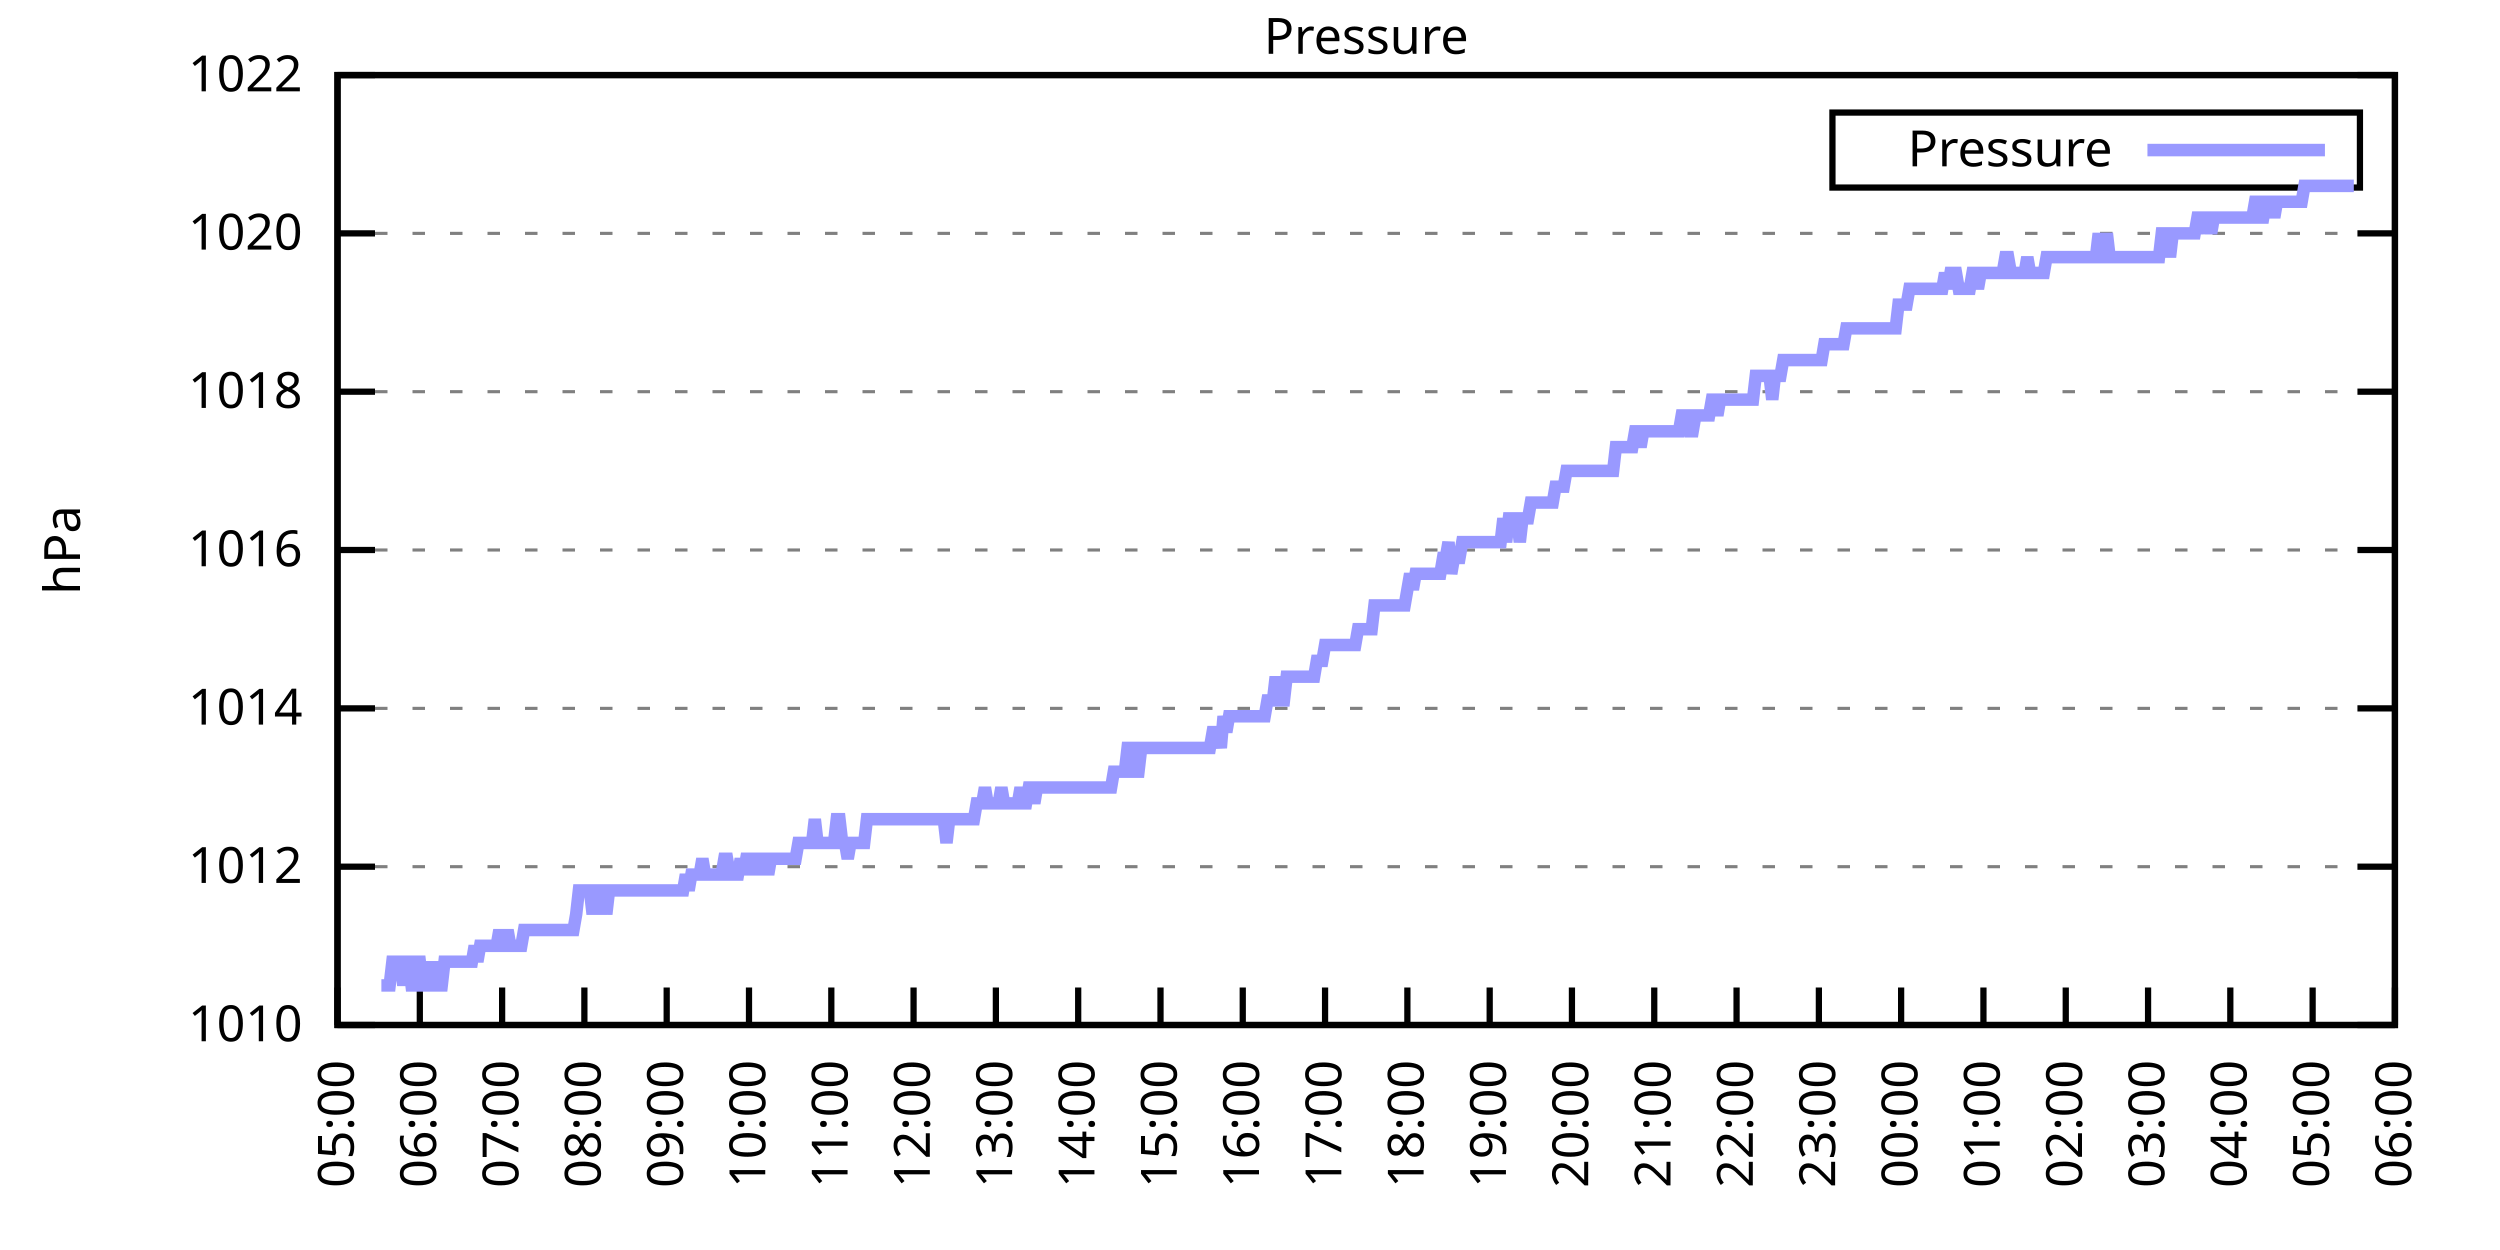
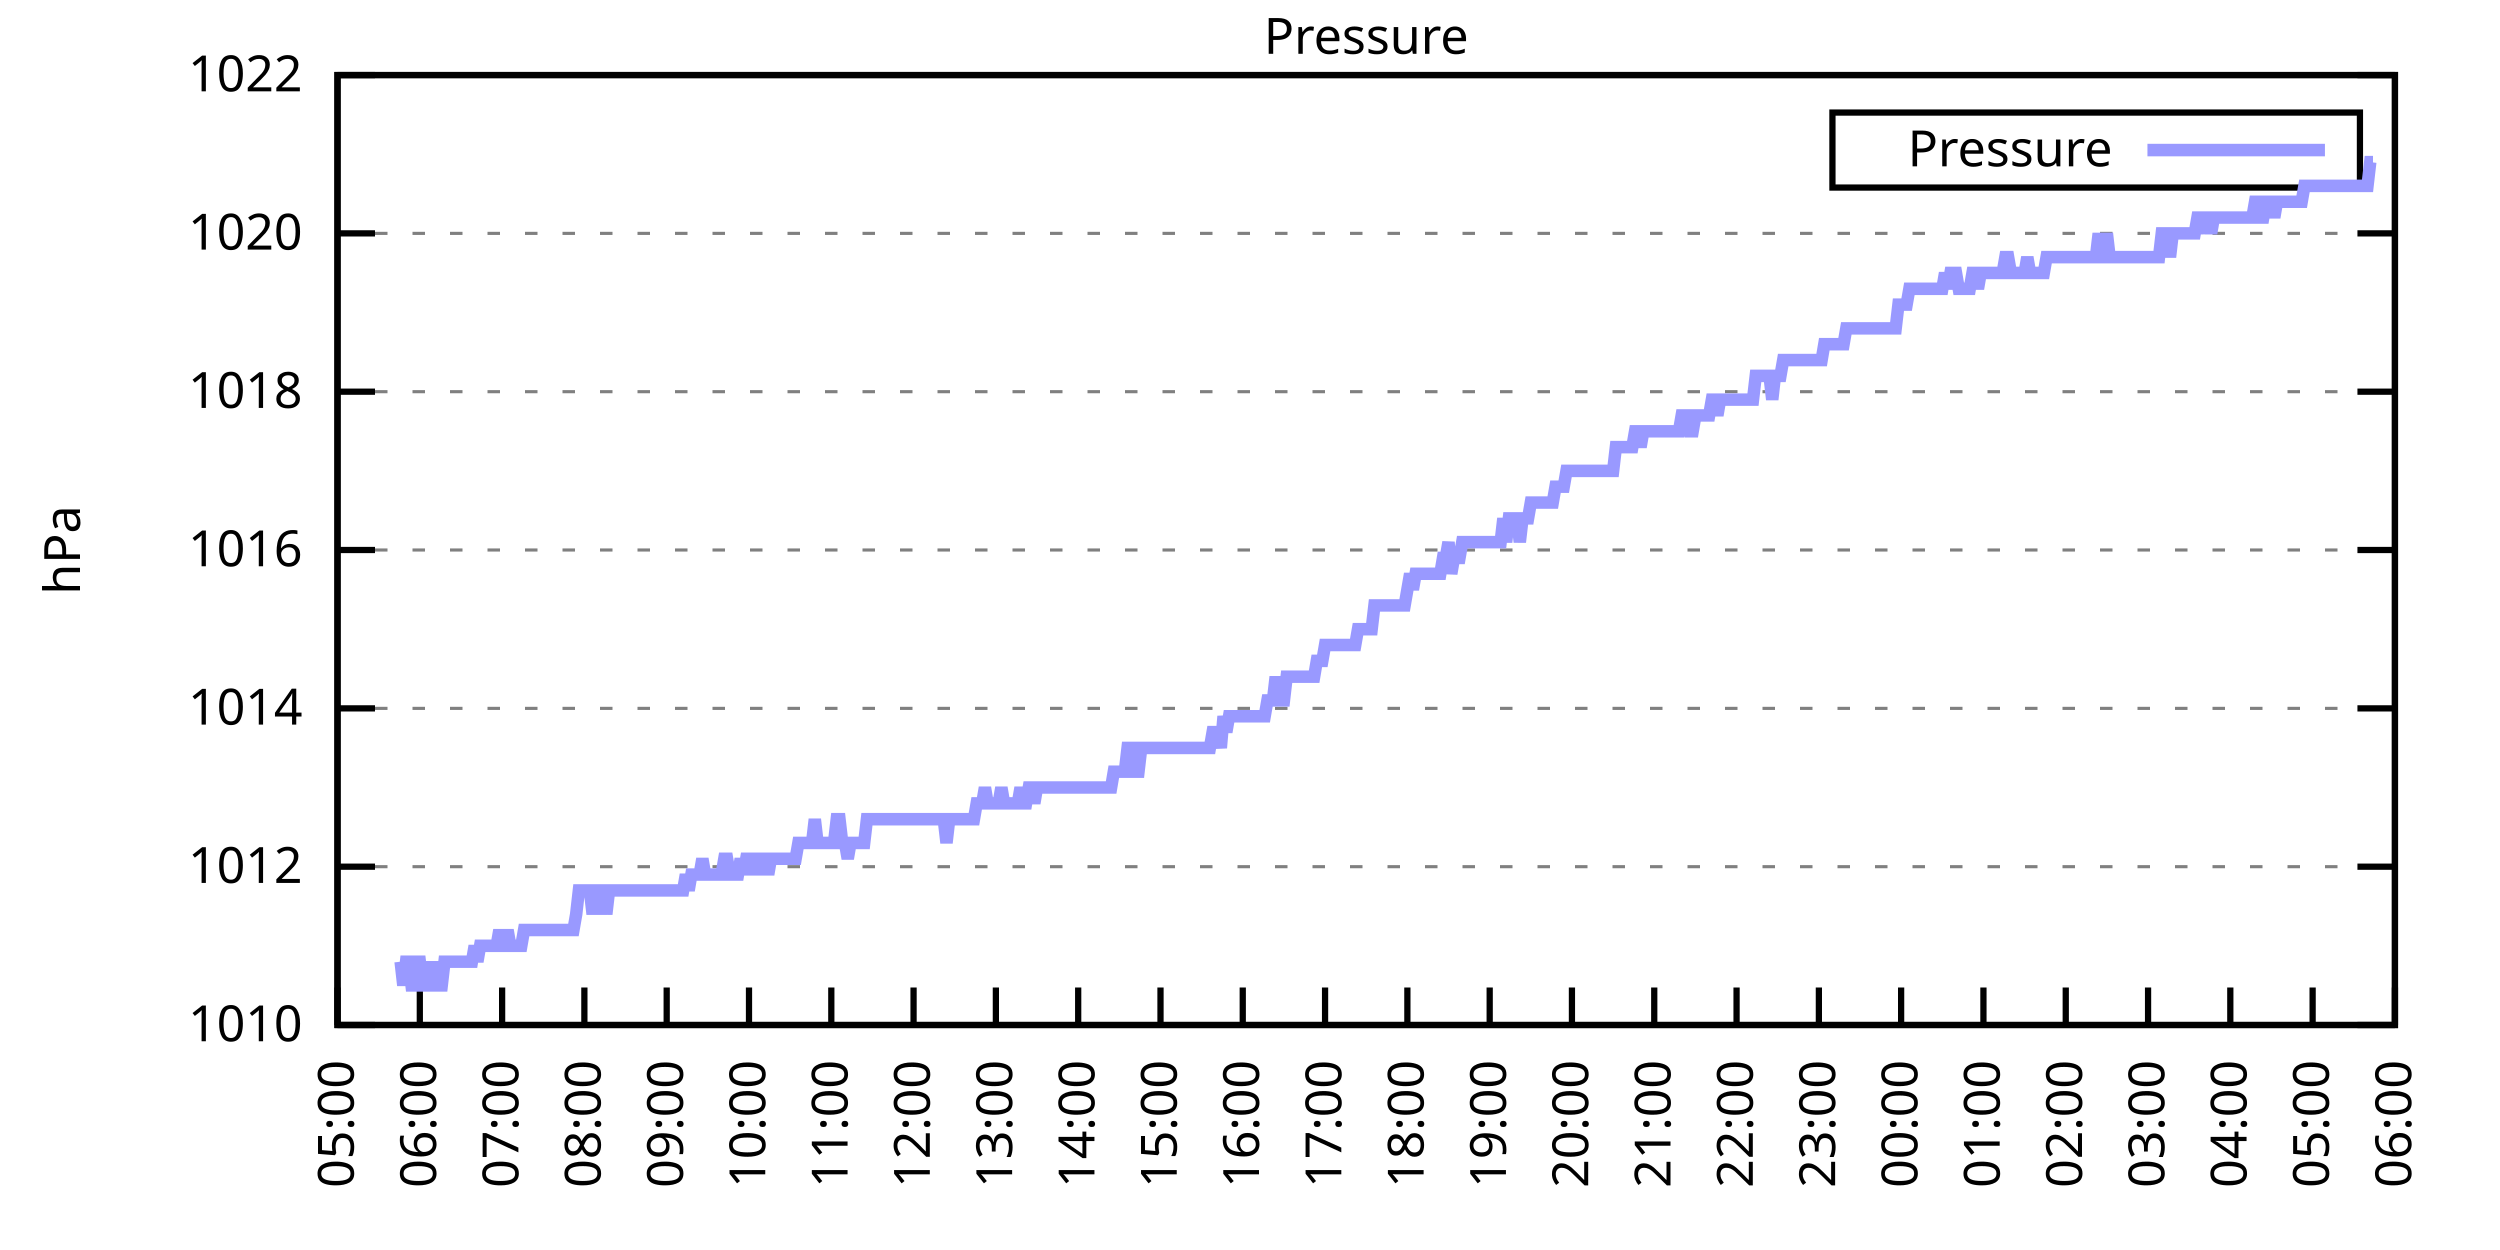
<svg xmlns="http://www.w3.org/2000/svg" xmlns:xlink="http://www.w3.org/1999/xlink" width="400" height="200" viewBox="0 0 400 200">
  <g id="gnuplot_canvas">
    <rect x="0" y="0" width="400" height="200" fill="none" />
    <defs>
      <circle id="gpDot" r="0.5" stroke-width="0.5" stroke="currentColor" />
      <path id="gpPt0" stroke-width="0.333" stroke="currentColor" d="M-1,0 h2 M0,-1 v2" />
      <path id="gpPt1" stroke-width="0.333" stroke="currentColor" d="M-1,-1 L1,1 M1,-1 L-1,1" />
      <path id="gpPt2" stroke-width="0.333" stroke="currentColor" d="M-1,0 L1,0 M0,-1 L0,1 M-1,-1 L1,1 M-1,1 L1,-1" />
      <rect id="gpPt3" stroke-width="0.333" stroke="currentColor" x="-1" y="-1" width="2" height="2" />
      <rect id="gpPt4" stroke-width="0.333" stroke="currentColor" fill="currentColor" x="-1" y="-1" width="2" height="2" />
      <circle id="gpPt5" stroke-width="0.333" stroke="currentColor" cx="0" cy="0" r="1" />
      <use xlink:href="#gpPt5" id="gpPt6" fill="currentColor" stroke="none" />
      <path id="gpPt7" stroke-width="0.333" stroke="currentColor" d="M0,-1.33 L-1.33,0.67 L1.33,0.67 z" />
      <use xlink:href="#gpPt7" id="gpPt8" fill="currentColor" stroke="none" />
      <use xlink:href="#gpPt7" id="gpPt9" stroke="currentColor" transform="rotate(180)" />
      <use xlink:href="#gpPt9" id="gpPt10" fill="currentColor" stroke="none" />
      <use xlink:href="#gpPt3" id="gpPt11" stroke="currentColor" transform="rotate(45)" />
      <use xlink:href="#gpPt11" id="gpPt12" fill="currentColor" stroke="none" />
      <path id="gpPt13" stroke-width="0.333" stroke="currentColor" d="M0,1.330 L1.265,0.411 L0.782,-1.067 L-0.782,-1.076 L-1.265,0.411 z" />
      <use xlink:href="#gpPt13" id="gpPt14" fill="currentColor" stroke="none" />
      <filter id="textbox" filterUnits="objectBoundingBox" x="0" y="0" height="1" width="1">
        <feFlood flood-color="white" flood-opacity="1" result="bgnd" />
        <feComposite in="SourceGraphic" in2="bgnd" operator="atop" />
      </filter>
      <filter id="greybox" filterUnits="objectBoundingBox" x="0" y="0" height="1" width="1">
        <feFlood flood-color="lightgrey" flood-opacity="1" result="grey" />
        <feComposite in="SourceGraphic" in2="grey" operator="atop" />
      </filter>
    </defs>
    <g fill="none" color="white" stroke="currentColor" stroke-width="1.00" stroke-linecap="butt" stroke-linejoin="miter">
</g>
    <g fill="none" color="black" stroke="currentColor" stroke-width="1.00" stroke-linecap="butt" stroke-linejoin="miter">
      <g stroke="none" shape-rendering="crispEdges">
        <polygon fill="rgb(255, 255, 255)" points="54.00,164.00 383.18,164.00 383.18,12.02 54.00,12.02 " />
      </g>
    </g>
    <g fill="none" color="black" stroke="currentColor" stroke-width="1.00" stroke-linecap="butt" stroke-linejoin="miter">
</g>
    <g fill="none" color="black" stroke="black" stroke-width="0.50" stroke-linecap="butt" stroke-linejoin="miter">
</g>
    <g fill="none" color="gray" stroke="currentColor" stroke-width="0.50" stroke-linecap="butt" stroke-linejoin="miter">
      <path stroke="gray" stroke-dasharray="2,4" class="gridline" d="M54.00,164.00 L383.19,164.00  " />
    </g>
    <g fill="none" color="gray" stroke="gray" stroke-width="1.00" stroke-linecap="butt" stroke-linejoin="miter">
</g>
    <g fill="none" color="black" stroke="currentColor" stroke-width="1.00" stroke-linecap="butt" stroke-linejoin="miter">
      <path stroke="black" d="M54.00,164.00 L60.00,164.00 M383.19,164.00 L377.19,164.00  " />
      <g transform="translate(48.40,166.60)" stroke="none" fill="black" font-family="Sans" font-size="8.00" text-anchor="end">
        <text>
          <tspan font-family="Sans"> 1010</tspan>
        </text>
      </g>
    </g>
    <g fill="none" color="black" stroke="currentColor" stroke-width="1.00" stroke-linecap="butt" stroke-linejoin="miter">
</g>
    <g fill="none" color="black" stroke="black" stroke-width="0.50" stroke-linecap="butt" stroke-linejoin="miter">
</g>
    <g fill="none" color="gray" stroke="currentColor" stroke-width="0.50" stroke-linecap="butt" stroke-linejoin="miter">
      <path stroke="gray" stroke-dasharray="2,4" class="gridline" d="M54.00,138.67 L383.19,138.67  " />
    </g>
    <g fill="none" color="gray" stroke="gray" stroke-width="1.00" stroke-linecap="butt" stroke-linejoin="miter">
</g>
    <g fill="none" color="black" stroke="currentColor" stroke-width="1.00" stroke-linecap="butt" stroke-linejoin="miter">
      <path stroke="black" d="M54.00,138.67 L60.00,138.67 M383.19,138.67 L377.19,138.67  " />
      <g transform="translate(48.40,141.27)" stroke="none" fill="black" font-family="Sans" font-size="8.00" text-anchor="end">
        <text>
          <tspan font-family="Sans"> 1012</tspan>
        </text>
      </g>
    </g>
    <g fill="none" color="black" stroke="currentColor" stroke-width="1.00" stroke-linecap="butt" stroke-linejoin="miter">
</g>
    <g fill="none" color="black" stroke="black" stroke-width="0.50" stroke-linecap="butt" stroke-linejoin="miter">
</g>
    <g fill="none" color="gray" stroke="currentColor" stroke-width="0.50" stroke-linecap="butt" stroke-linejoin="miter">
      <path stroke="gray" stroke-dasharray="2,4" class="gridline" d="M54.00,113.34 L383.19,113.34  " />
    </g>
    <g fill="none" color="gray" stroke="gray" stroke-width="1.00" stroke-linecap="butt" stroke-linejoin="miter">
</g>
    <g fill="none" color="black" stroke="currentColor" stroke-width="1.00" stroke-linecap="butt" stroke-linejoin="miter">
      <path stroke="black" d="M54.00,113.34 L60.00,113.34 M383.19,113.34 L377.19,113.34  " />
      <g transform="translate(48.40,115.94)" stroke="none" fill="black" font-family="Sans" font-size="8.00" text-anchor="end">
        <text>
          <tspan font-family="Sans"> 1014</tspan>
        </text>
      </g>
    </g>
    <g fill="none" color="black" stroke="currentColor" stroke-width="1.00" stroke-linecap="butt" stroke-linejoin="miter">
</g>
    <g fill="none" color="black" stroke="black" stroke-width="0.50" stroke-linecap="butt" stroke-linejoin="miter">
</g>
    <g fill="none" color="gray" stroke="currentColor" stroke-width="0.50" stroke-linecap="butt" stroke-linejoin="miter">
      <path stroke="gray" stroke-dasharray="2,4" class="gridline" d="M54.00,88.00 L383.19,88.00  " />
    </g>
    <g fill="none" color="gray" stroke="gray" stroke-width="1.00" stroke-linecap="butt" stroke-linejoin="miter">
</g>
    <g fill="none" color="black" stroke="currentColor" stroke-width="1.00" stroke-linecap="butt" stroke-linejoin="miter">
      <path stroke="black" d="M54.00,88.00 L60.00,88.00 M383.19,88.00 L377.19,88.00  " />
      <g transform="translate(48.40,90.60)" stroke="none" fill="black" font-family="Sans" font-size="8.00" text-anchor="end">
        <text>
          <tspan font-family="Sans"> 1016</tspan>
        </text>
      </g>
    </g>
    <g fill="none" color="black" stroke="currentColor" stroke-width="1.00" stroke-linecap="butt" stroke-linejoin="miter">
</g>
    <g fill="none" color="black" stroke="black" stroke-width="0.50" stroke-linecap="butt" stroke-linejoin="miter">
</g>
    <g fill="none" color="gray" stroke="currentColor" stroke-width="0.50" stroke-linecap="butt" stroke-linejoin="miter">
      <path stroke="gray" stroke-dasharray="2,4" class="gridline" d="M54.00,62.67 L383.19,62.67  " />
    </g>
    <g fill="none" color="gray" stroke="gray" stroke-width="1.00" stroke-linecap="butt" stroke-linejoin="miter">
</g>
    <g fill="none" color="black" stroke="currentColor" stroke-width="1.00" stroke-linecap="butt" stroke-linejoin="miter">
      <path stroke="black" d="M54.00,62.67 L60.00,62.67 M383.19,62.67 L377.19,62.67  " />
      <g transform="translate(48.40,65.27)" stroke="none" fill="black" font-family="Sans" font-size="8.00" text-anchor="end">
        <text>
          <tspan font-family="Sans"> 1018</tspan>
        </text>
      </g>
    </g>
    <g fill="none" color="black" stroke="currentColor" stroke-width="1.00" stroke-linecap="butt" stroke-linejoin="miter">
</g>
    <g fill="none" color="black" stroke="black" stroke-width="0.50" stroke-linecap="butt" stroke-linejoin="miter">
</g>
    <g fill="none" color="gray" stroke="currentColor" stroke-width="0.50" stroke-linecap="butt" stroke-linejoin="miter">
      <path stroke="gray" stroke-dasharray="2,4" class="gridline" d="M54.00,37.34 L383.19,37.34  " />
    </g>
    <g fill="none" color="gray" stroke="gray" stroke-width="1.00" stroke-linecap="butt" stroke-linejoin="miter">
</g>
    <g fill="none" color="black" stroke="currentColor" stroke-width="1.00" stroke-linecap="butt" stroke-linejoin="miter">
      <path stroke="black" d="M54.00,37.34 L60.00,37.34 M383.19,37.34 L377.19,37.34  " />
      <g transform="translate(48.40,39.94)" stroke="none" fill="black" font-family="Sans" font-size="8.00" text-anchor="end">
        <text>
          <tspan font-family="Sans"> 1020</tspan>
        </text>
      </g>
    </g>
    <g fill="none" color="black" stroke="currentColor" stroke-width="1.00" stroke-linecap="butt" stroke-linejoin="miter">
</g>
    <g fill="none" color="black" stroke="black" stroke-width="0.50" stroke-linecap="butt" stroke-linejoin="miter">
</g>
    <g fill="none" color="gray" stroke="currentColor" stroke-width="0.50" stroke-linecap="butt" stroke-linejoin="miter">
      <path stroke="gray" stroke-dasharray="2,4" class="gridline" d="M54.00,12.01 L383.19,12.01  " />
    </g>
    <g fill="none" color="gray" stroke="gray" stroke-width="1.00" stroke-linecap="butt" stroke-linejoin="miter">
</g>
    <g fill="none" color="black" stroke="currentColor" stroke-width="1.00" stroke-linecap="butt" stroke-linejoin="miter">
      <path stroke="black" d="M54.00,12.01 L60.00,12.01 M383.19,12.01 L377.19,12.01  " />
      <g transform="translate(48.40,14.61)" stroke="none" fill="black" font-family="Sans" font-size="8.00" text-anchor="end">
        <text>
          <tspan font-family="Sans"> 1022</tspan>
        </text>
      </g>
    </g>
    <g fill="none" color="black" stroke="currentColor" stroke-width="1.00" stroke-linecap="butt" stroke-linejoin="miter">
      <path stroke="black" d="M54.00,164.00 L54.00,158.00  " />
      <g transform="translate(56.60,169.60) rotate(270.00)" stroke="none" fill="black" font-family="Sans" font-size="8.00" text-anchor="end">
        <text>
          <tspan font-family="Sans">05:00</tspan>
        </text>
      </g>
    </g>
    <g fill="none" color="black" stroke="currentColor" stroke-width="1.00" stroke-linecap="butt" stroke-linejoin="miter">
      <path stroke="black" d="M67.17,164.00 L67.17,158.00  " />
      <g transform="translate(69.77,169.60) rotate(270.00)" stroke="none" fill="black" font-family="Sans" font-size="8.00" text-anchor="end">
        <text>
          <tspan font-family="Sans">06:00</tspan>
        </text>
      </g>
    </g>
    <g fill="none" color="black" stroke="currentColor" stroke-width="1.00" stroke-linecap="butt" stroke-linejoin="miter">
      <path stroke="black" d="M80.34,164.00 L80.34,158.00  " />
      <g transform="translate(82.94,169.60) rotate(270.00)" stroke="none" fill="black" font-family="Sans" font-size="8.00" text-anchor="end">
        <text>
          <tspan font-family="Sans">07:00</tspan>
        </text>
      </g>
    </g>
    <g fill="none" color="black" stroke="currentColor" stroke-width="1.00" stroke-linecap="butt" stroke-linejoin="miter">
      <path stroke="black" d="M93.50,164.00 L93.50,158.00  " />
      <g transform="translate(96.10,169.60) rotate(270.00)" stroke="none" fill="black" font-family="Sans" font-size="8.00" text-anchor="end">
        <text>
          <tspan font-family="Sans">08:00</tspan>
        </text>
      </g>
    </g>
    <g fill="none" color="black" stroke="currentColor" stroke-width="1.00" stroke-linecap="butt" stroke-linejoin="miter">
      <path stroke="black" d="M106.67,164.00 L106.67,158.00  " />
      <g transform="translate(109.27,169.60) rotate(270.00)" stroke="none" fill="black" font-family="Sans" font-size="8.00" text-anchor="end">
        <text>
          <tspan font-family="Sans">09:00</tspan>
        </text>
      </g>
    </g>
    <g fill="none" color="black" stroke="currentColor" stroke-width="1.00" stroke-linecap="butt" stroke-linejoin="miter">
      <path stroke="black" d="M119.84,164.00 L119.84,158.00  " />
      <g transform="translate(122.44,169.60) rotate(270.00)" stroke="none" fill="black" font-family="Sans" font-size="8.00" text-anchor="end">
        <text>
          <tspan font-family="Sans">10:00</tspan>
        </text>
      </g>
    </g>
    <g fill="none" color="black" stroke="currentColor" stroke-width="1.00" stroke-linecap="butt" stroke-linejoin="miter">
      <path stroke="black" d="M133.01,164.00 L133.01,158.00  " />
      <g transform="translate(135.61,169.60) rotate(270.00)" stroke="none" fill="black" font-family="Sans" font-size="8.00" text-anchor="end">
        <text>
          <tspan font-family="Sans">11:00</tspan>
        </text>
      </g>
    </g>
    <g fill="none" color="black" stroke="currentColor" stroke-width="1.00" stroke-linecap="butt" stroke-linejoin="miter">
      <path stroke="black" d="M146.17,164.00 L146.17,158.00  " />
      <g transform="translate(148.77,169.60) rotate(270.00)" stroke="none" fill="black" font-family="Sans" font-size="8.00" text-anchor="end">
        <text>
          <tspan font-family="Sans">12:00</tspan>
        </text>
      </g>
    </g>
    <g fill="none" color="black" stroke="currentColor" stroke-width="1.00" stroke-linecap="butt" stroke-linejoin="miter">
      <path stroke="black" d="M159.34,164.00 L159.34,158.00  " />
      <g transform="translate(161.94,169.60) rotate(270.00)" stroke="none" fill="black" font-family="Sans" font-size="8.00" text-anchor="end">
        <text>
          <tspan font-family="Sans">13:00</tspan>
        </text>
      </g>
    </g>
    <g fill="none" color="black" stroke="currentColor" stroke-width="1.00" stroke-linecap="butt" stroke-linejoin="miter">
      <path stroke="black" d="M172.51,164.00 L172.51,158.00  " />
      <g transform="translate(175.11,169.60) rotate(270.00)" stroke="none" fill="black" font-family="Sans" font-size="8.00" text-anchor="end">
        <text>
          <tspan font-family="Sans">14:00</tspan>
        </text>
      </g>
    </g>
    <g fill="none" color="black" stroke="currentColor" stroke-width="1.00" stroke-linecap="butt" stroke-linejoin="miter">
      <path stroke="black" d="M185.68,164.00 L185.68,158.00  " />
      <g transform="translate(188.28,169.60) rotate(270.00)" stroke="none" fill="black" font-family="Sans" font-size="8.00" text-anchor="end">
        <text>
          <tspan font-family="Sans">15:00</tspan>
        </text>
      </g>
    </g>
    <g fill="none" color="black" stroke="currentColor" stroke-width="1.00" stroke-linecap="butt" stroke-linejoin="miter">
      <path stroke="black" d="M198.84,164.00 L198.84,158.00  " />
      <g transform="translate(201.44,169.60) rotate(270.00)" stroke="none" fill="black" font-family="Sans" font-size="8.00" text-anchor="end">
        <text>
          <tspan font-family="Sans">16:00</tspan>
        </text>
      </g>
    </g>
    <g fill="none" color="black" stroke="currentColor" stroke-width="1.00" stroke-linecap="butt" stroke-linejoin="miter">
      <path stroke="black" d="M212.01,164.00 L212.01,158.00  " />
      <g transform="translate(214.61,169.60) rotate(270.00)" stroke="none" fill="black" font-family="Sans" font-size="8.00" text-anchor="end">
        <text>
          <tspan font-family="Sans">17:00</tspan>
        </text>
      </g>
    </g>
    <g fill="none" color="black" stroke="currentColor" stroke-width="1.00" stroke-linecap="butt" stroke-linejoin="miter">
      <path stroke="black" d="M225.18,164.00 L225.18,158.00  " />
      <g transform="translate(227.78,169.60) rotate(270.00)" stroke="none" fill="black" font-family="Sans" font-size="8.00" text-anchor="end">
        <text>
          <tspan font-family="Sans">18:00</tspan>
        </text>
      </g>
    </g>
    <g fill="none" color="black" stroke="currentColor" stroke-width="1.00" stroke-linecap="butt" stroke-linejoin="miter">
      <path stroke="black" d="M238.35,164.00 L238.35,158.00  " />
      <g transform="translate(240.95,169.60) rotate(270.00)" stroke="none" fill="black" font-family="Sans" font-size="8.00" text-anchor="end">
        <text>
          <tspan font-family="Sans">19:00</tspan>
        </text>
      </g>
    </g>
    <g fill="none" color="black" stroke="currentColor" stroke-width="1.00" stroke-linecap="butt" stroke-linejoin="miter">
      <path stroke="black" d="M251.51,164.00 L251.51,158.00  " />
      <g transform="translate(254.11,169.60) rotate(270.00)" stroke="none" fill="black" font-family="Sans" font-size="8.00" text-anchor="end">
        <text>
          <tspan font-family="Sans">20:00</tspan>
        </text>
      </g>
    </g>
    <g fill="none" color="black" stroke="currentColor" stroke-width="1.00" stroke-linecap="butt" stroke-linejoin="miter">
      <path stroke="black" d="M264.68,164.00 L264.68,158.00  " />
      <g transform="translate(267.28,169.60) rotate(270.00)" stroke="none" fill="black" font-family="Sans" font-size="8.00" text-anchor="end">
        <text>
          <tspan font-family="Sans">21:00</tspan>
        </text>
      </g>
    </g>
    <g fill="none" color="black" stroke="currentColor" stroke-width="1.00" stroke-linecap="butt" stroke-linejoin="miter">
      <path stroke="black" d="M277.85,164.00 L277.85,158.00  " />
      <g transform="translate(280.45,169.60) rotate(270.00)" stroke="none" fill="black" font-family="Sans" font-size="8.00" text-anchor="end">
        <text>
          <tspan font-family="Sans">22:00</tspan>
        </text>
      </g>
    </g>
    <g fill="none" color="black" stroke="currentColor" stroke-width="1.00" stroke-linecap="butt" stroke-linejoin="miter">
      <path stroke="black" d="M291.02,164.00 L291.02,158.00  " />
      <g transform="translate(293.62,169.60) rotate(270.00)" stroke="none" fill="black" font-family="Sans" font-size="8.00" text-anchor="end">
        <text>
          <tspan font-family="Sans">23:00</tspan>
        </text>
      </g>
    </g>
    <g fill="none" color="black" stroke="currentColor" stroke-width="1.00" stroke-linecap="butt" stroke-linejoin="miter">
      <path stroke="black" d="M304.18,164.00 L304.18,158.00  " />
      <g transform="translate(306.78,169.60) rotate(270.00)" stroke="none" fill="black" font-family="Sans" font-size="8.00" text-anchor="end">
        <text>
          <tspan font-family="Sans">00:00</tspan>
        </text>
      </g>
    </g>
    <g fill="none" color="black" stroke="currentColor" stroke-width="1.00" stroke-linecap="butt" stroke-linejoin="miter">
      <path stroke="black" d="M317.35,164.00 L317.35,158.00  " />
      <g transform="translate(319.95,169.60) rotate(270.00)" stroke="none" fill="black" font-family="Sans" font-size="8.00" text-anchor="end">
        <text>
          <tspan font-family="Sans">01:00</tspan>
        </text>
      </g>
    </g>
    <g fill="none" color="black" stroke="currentColor" stroke-width="1.00" stroke-linecap="butt" stroke-linejoin="miter">
      <path stroke="black" d="M330.52,164.00 L330.52,158.00  " />
      <g transform="translate(333.12,169.60) rotate(270.00)" stroke="none" fill="black" font-family="Sans" font-size="8.00" text-anchor="end">
        <text>
          <tspan font-family="Sans">02:00</tspan>
        </text>
      </g>
    </g>
    <g fill="none" color="black" stroke="currentColor" stroke-width="1.00" stroke-linecap="butt" stroke-linejoin="miter">
      <path stroke="black" d="M343.69,164.00 L343.69,158.00  " />
      <g transform="translate(346.29,169.60) rotate(270.00)" stroke="none" fill="black" font-family="Sans" font-size="8.00" text-anchor="end">
        <text>
          <tspan font-family="Sans">03:00</tspan>
        </text>
      </g>
    </g>
    <g fill="none" color="black" stroke="currentColor" stroke-width="1.00" stroke-linecap="butt" stroke-linejoin="miter">
      <path stroke="black" d="M356.85,164.00 L356.85,158.00  " />
      <g transform="translate(359.45,169.60) rotate(270.00)" stroke="none" fill="black" font-family="Sans" font-size="8.00" text-anchor="end">
        <text>
          <tspan font-family="Sans">04:00</tspan>
        </text>
      </g>
    </g>
    <g fill="none" color="black" stroke="currentColor" stroke-width="1.00" stroke-linecap="butt" stroke-linejoin="miter">
      <path stroke="black" d="M370.02,164.00 L370.02,158.00  " />
      <g transform="translate(372.62,169.60) rotate(270.00)" stroke="none" fill="black" font-family="Sans" font-size="8.00" text-anchor="end">
        <text>
          <tspan font-family="Sans">05:00</tspan>
        </text>
      </g>
    </g>
    <g fill="none" color="black" stroke="currentColor" stroke-width="1.00" stroke-linecap="butt" stroke-linejoin="miter">
      <path stroke="black" d="M383.19,164.00 L383.19,158.00  " />
      <g transform="translate(385.79,169.60) rotate(270.00)" stroke="none" fill="black" font-family="Sans" font-size="8.00" text-anchor="end">
        <text>
          <tspan font-family="Sans">06:00</tspan>
        </text>
      </g>
    </g>
    <g fill="none" color="black" stroke="currentColor" stroke-width="1.00" stroke-linecap="butt" stroke-linejoin="miter">
</g>
    <g fill="none" color="black" stroke="currentColor" stroke-width="1.00" stroke-linecap="butt" stroke-linejoin="miter">
      <path stroke="black" d="M54.00,12.01 L54.00,164.00 L383.19,164.00 L383.19,12.01 L54.00,12.01 Z  " />
    </g>
    <g fill="none" color="black" stroke="currentColor" stroke-width="1.00" stroke-linecap="butt" stroke-linejoin="miter">
</g>
    <g fill="none" color="black" stroke="currentColor" stroke-width="1.00" stroke-linecap="butt" stroke-linejoin="miter">
      <path stroke="black" d="M293.19,30.01 L293.19,18.01 L377.59,18.01 L377.59,30.01 L293.19,30.01 Z  " />
    </g>
    <g id="Pressure_plot_1">
      <g fill="none" color="white" stroke="black" stroke-width="2.00" stroke-linecap="butt" stroke-linejoin="miter">
</g>
      <g fill="none" color="black" stroke="currentColor" stroke-width="2.00" stroke-linecap="butt" stroke-linejoin="miter">
        <g transform="translate(337.99,26.61)" stroke="none" fill="black" font-family="Sans" font-size="8.00" text-anchor="end">
          <text>
            <tspan font-family="Sans">Pressure</tspan>
          </text>
        </g>
      </g>
      <g fill="none" color="black" stroke="currentColor" stroke-width="2.00" stroke-linecap="butt" stroke-linejoin="miter">
-         <path stroke="rgb(153, 153, 255)" d="M343.59,24.01 L371.99,24.01 M61.02,157.67 L61.46,157.67 L61.90,157.67 L62.34,157.67 L62.78,153.87 L63.22,153.87   L63.66,153.87 L64.10,153.87 L64.53,157.67 L64.97,153.87 L65.41,153.87 L65.85,157.67 L66.29,157.67 L66.73,153.87   L67.17,153.87 L67.61,157.67 L68.05,157.67 L68.48,153.87 L68.92,157.67 L69.36,157.67 L69.80,153.87 L70.24,157.67   L70.68,157.67 L71.12,153.87 L71.56,153.87 L72.00,153.87 L72.43,153.87 L72.87,153.87 L73.31,153.87 L73.75,153.87   L74.19,153.87 L74.63,153.87 L75.07,153.87 L75.51,153.87 L75.95,151.33 L76.38,153.87 L76.82,151.33 L77.26,151.33   L77.70,151.33 L78.14,151.33 L78.58,151.33 L79.02,151.33 L79.46,151.33 L79.90,148.80 L80.34,151.33 L80.77,151.33   L81.21,148.80 L81.65,151.33 L82.09,151.33 L82.53,151.33 L82.97,151.33 L83.41,151.33 L83.85,148.80 L84.29,148.80   L84.72,148.80 L85.16,148.80 L85.60,148.80 L86.04,148.80 L86.48,148.80 L86.92,148.80 L87.36,148.80 L87.80,148.80   L88.24,148.80 L88.67,148.80 L89.11,148.80 L89.55,148.80 L89.99,148.80 L90.43,148.80 L90.87,148.80 L91.31,148.80   L91.75,148.80 L92.19,146.27 L92.62,142.47 L93.06,142.47 L93.50,142.47 L93.94,142.47 L94.38,142.47 L94.82,146.27   L95.26,142.47 L95.70,142.47 L96.14,146.27 L96.58,142.47 L97.01,146.27 L97.45,142.47 L97.89,142.47 L98.33,142.47   L98.77,142.47 L99.21,142.47 L99.65,142.47 L100.09,142.47 L100.53,142.47 L100.96,142.47 L101.40,142.47 L101.84,142.47   L102.28,142.47 L102.72,142.47 L103.16,142.47 L103.60,142.47 L104.04,142.47 L104.48,142.47 L104.91,142.47 L105.35,142.47   L105.79,142.47 L106.23,142.47 L106.67,142.47 L107.11,142.47 L107.55,142.47 L107.99,142.47 L108.43,142.47 L108.87,142.47   L109.30,142.47 L109.74,139.93 L110.18,142.47 L110.62,139.93 L111.06,139.93 L111.50,139.93 L111.94,139.93 L112.38,137.40   L112.82,139.93 L113.25,139.93 L113.69,139.93 L114.13,139.93 L114.57,139.93 L115.01,139.93 L115.45,139.93 L115.89,137.40   L116.33,137.40 L116.77,139.93 L117.20,139.93 L117.64,139.93 L118.08,139.93 L118.52,137.40 L118.96,139.93 L119.40,137.40   L119.84,137.40 L120.28,139.93 L120.72,137.40 L121.15,137.40 L121.59,139.93 L122.03,137.40 L122.47,137.40 L122.91,139.93   L123.35,137.40 L123.79,137.40 L124.23,137.40 L124.67,137.40 L125.11,137.40 L125.54,137.40 L125.98,137.40 L126.42,137.40   L126.86,137.40 L127.30,137.40 L127.74,134.87 L128.18,134.87 L128.62,134.87 L129.06,134.87 L129.49,134.87 L129.93,134.87   L130.37,131.07 L130.81,134.87 L131.25,134.87 L131.69,134.87 L132.13,134.87 L132.57,134.87 L133.01,134.87 L133.44,134.87   L133.88,131.07 L134.32,131.07 L134.76,134.87 L135.20,134.87 L135.64,137.40 L136.08,134.87 L136.52,134.87 L136.96,134.87   L137.39,134.87 L137.83,134.87 L138.27,134.87 L138.71,131.07 L139.15,131.07 L139.59,131.07 L140.03,131.07 L140.47,131.07   L140.91,131.07 L141.35,131.07 L141.78,131.07 L142.22,131.07 L142.66,131.07 L143.10,131.07 L143.54,131.07 L143.98,131.07   L144.42,131.07 L144.86,131.07 L145.30,131.07 L145.73,131.07 L146.17,131.07 L146.61,131.07 L147.05,131.07 L147.49,131.07   L147.93,131.07 L148.37,131.07 L148.81,131.07 L149.25,131.07 L149.68,131.07 L150.12,131.07 L150.56,131.07 L151.00,131.07   L151.44,134.87 L151.88,131.07 L152.32,131.07 L152.76,131.07 L153.20,131.07 L153.63,131.07 L154.07,131.07 L154.51,131.07   L154.95,131.07 L155.39,131.07 L155.83,131.07 L156.27,128.54 L156.71,128.54 L157.15,128.54 L157.59,126.00 L158.02,128.54   L158.46,128.54 L158.90,128.54 L159.34,128.54 L159.78,128.54 L160.22,126.00 L160.66,128.54 L161.10,128.54 L161.54,128.54   L161.97,128.54 L162.41,128.54 L162.85,128.54 L163.29,126.00 L163.73,128.54 L164.17,128.54 L164.61,126.00 L165.05,126.00   L165.49,128.54 L165.92,126.00 L166.36,126.00 L166.80,126.00 L167.24,126.00 L167.68,126.00 L168.12,126.00 L168.56,126.00   L169.00,126.00 L169.44,126.00 L169.87,126.00 L170.31,126.00 L170.75,126.00 L171.19,126.00 L171.63,126.00 L172.07,126.00   L172.51,126.00 L172.95,126.00 L173.39,126.00 L173.83,126.00 L174.26,126.00 L174.70,126.00 L175.14,126.00 L175.58,126.00   L176.02,126.00 L176.46,126.00 L176.90,126.00 L177.34,126.00 L177.78,126.00 L178.21,123.47 L178.65,123.47 L179.09,123.47   L179.53,123.47 L179.97,123.47 L180.41,119.67 L180.85,119.67 L181.29,123.47 L181.73,123.47 L182.16,123.47 L182.60,119.67   L183.04,119.67 L183.48,119.67 L183.92,119.67 L184.36,119.67 L184.80,119.67 L185.24,119.67 L185.68,119.67 L186.11,119.67   L186.55,119.67 L186.99,119.67 L187.43,119.67 L187.87,119.67 L188.31,119.67 L188.75,119.67 L189.19,119.67 L189.63,119.67   L190.07,119.67 L190.50,119.67 L190.94,119.67 L191.38,119.67 L191.82,119.67 L192.26,119.67 L192.70,119.67 L193.14,119.67   L193.58,119.67 L194.02,117.14 L194.45,117.14 L194.89,117.14 L195.33,119.67 L195.77,114.60 L196.21,117.14 L196.65,114.60   L197.09,114.60 L197.53,114.60 L197.97,114.60 L198.40,114.60 L198.84,114.60 L199.28,114.60 L199.72,114.60 L200.16,114.60   L200.60,114.60 L201.04,114.60 L201.48,114.60 L201.92,114.60 L202.35,114.60 L202.79,112.07 L203.23,112.07 L203.67,112.07   L204.11,108.27 L204.55,112.07 L204.99,112.07 L205.43,112.07 L205.87,108.27 L206.31,108.27 L206.74,108.27 L207.18,108.27   L207.62,108.27 L208.06,108.27 L208.50,108.27 L208.94,108.27 L209.38,108.27 L209.82,108.27 L210.26,108.27 L210.69,105.74   L211.13,105.74 L211.57,105.74 L212.01,103.20 L212.45,103.20 L212.89,103.20 L213.33,103.20 L213.77,103.20 L214.21,103.20   L214.64,103.20 L215.08,103.20 L215.52,103.20 L215.96,103.20 L216.40,103.20 L216.84,103.20 L217.28,100.67 L217.72,100.67   L218.16,100.67 L218.60,100.67 L219.03,100.67 L219.47,100.67 L219.91,96.87 L220.35,96.87 L220.79,96.87 L221.23,96.87   L221.67,96.87 L222.11,96.87 L222.55,96.87 L222.98,96.87 L223.42,96.87 L223.86,96.87 L224.30,96.87 L224.74,96.87   L225.18,94.34 L225.62,91.80 L226.06,94.34 L226.50,91.80 L226.93,91.80 L227.37,91.80 L227.81,91.80 L228.25,91.80   L228.69,91.80 L229.13,91.80 L229.57,91.80 L230.01,91.80 L230.45,91.80 L230.88,89.27 L231.32,89.27 L231.76,86.74   L232.20,91.80 L232.64,89.27 L233.08,89.27 L233.52,89.27 L233.96,86.74 L234.40,86.74 L234.84,86.74 L235.27,86.74   L235.71,86.74 L236.15,86.74 L236.59,86.74 L237.03,86.74 L237.47,86.74 L237.91,86.74 L238.35,86.74 L238.79,86.74   L239.22,86.74 L239.66,86.74 L240.10,86.74 L240.54,82.94 L240.98,86.74 L241.42,82.94 L241.86,82.94 L242.30,82.94   L242.74,82.94 L243.17,86.74 L243.61,82.94 L244.05,82.94 L244.49,82.94 L244.93,80.41 L245.37,80.41 L245.81,80.41   L246.25,80.41 L246.69,80.41 L247.12,80.41 L247.56,80.41 L248.00,80.41 L248.44,80.41 L248.88,77.87 L249.32,77.87   L249.76,77.87 L250.20,77.87 L250.64,75.34 L251.08,75.34 L251.51,75.34 L251.95,75.34 L252.39,75.34 L252.83,75.34   L253.27,75.34 L253.71,75.34 L254.15,75.34 L254.59,75.34 L255.03,75.34 L255.46,75.34 L255.90,75.34 L256.34,75.34   L256.78,75.34 L257.22,75.34 L257.66,75.34 L258.10,75.34 L258.54,71.54 L258.98,71.54 L259.41,71.54 L259.85,71.54   L260.29,71.54 L260.73,71.54 L261.17,71.54 L261.61,69.01 L262.05,69.01 L262.49,71.54 L262.93,69.01 L263.36,69.01   L263.80,69.01 L264.24,69.01 L264.68,69.01 L265.12,69.01 L265.56,69.01 L266.00,69.01 L266.44,69.01 L266.88,69.01   L267.32,69.01 L267.75,69.01 L268.19,69.01 L268.63,69.01 L269.07,66.47 L269.51,66.47 L269.95,66.47 L270.39,69.01   L270.83,69.01 L271.27,66.47 L271.70,66.47 L272.14,66.47 L272.58,66.47 L273.02,66.47 L273.46,66.47 L273.90,63.94   L274.34,63.94 L274.78,66.47 L275.22,63.94 L275.65,63.94 L276.09,63.94 L276.53,63.94 L276.97,63.94 L277.41,63.94   L277.85,63.94 L278.29,63.94 L278.73,63.94 L279.17,63.94 L279.60,63.94 L280.04,63.94 L280.48,63.94 L280.92,60.14   L281.36,60.14 L281.80,60.14 L282.24,60.14 L282.68,60.14 L283.12,60.14 L283.56,63.94 L283.99,60.14 L284.43,60.14   L284.87,60.14 L285.31,57.61 L285.75,57.61 L286.19,57.61 L286.63,57.61 L287.07,57.61 L287.51,57.61 L287.94,57.61   L288.38,57.61 L288.82,57.61 L289.26,57.61 L289.70,57.61 L290.14,57.61 L290.58,57.61 L291.02,57.61 L291.46,57.61   L291.89,55.07 L292.33,55.07 L292.77,55.07 L293.21,55.07 L293.65,55.07 L294.09,55.07 L294.53,55.07 L294.97,55.07   L295.41,52.54 L295.84,52.54 L296.28,52.54 L296.72,52.54 L297.16,52.54 L297.60,52.54 L298.04,52.54 L298.48,52.54   L298.92,52.54 L299.36,52.54 L299.80,52.54 L300.23,52.54 L300.67,52.54 L301.11,52.54 L301.55,52.54 L301.99,52.54   L302.43,52.54 L302.87,52.54 L303.31,52.54 L303.75,48.74 L304.18,48.74 L304.62,48.74 L305.06,48.74 L305.50,46.21   L305.94,46.21 L306.38,46.21 L306.82,46.21 L307.26,46.21 L307.70,46.21 L308.13,46.21 L308.57,46.21 L309.01,46.21   L309.45,46.21 L309.89,46.21 L310.33,46.21 L310.77,46.21 L311.21,43.67 L311.65,46.21 L312.08,43.67 L312.52,43.67   L312.96,43.67 L313.40,46.21 L313.84,46.21 L314.28,46.21 L314.72,46.21 L315.16,46.21 L315.60,43.67 L316.04,43.67   L316.47,46.21 L316.91,43.67 L317.35,43.67 L317.79,43.67 L318.23,43.67 L318.67,43.67 L319.11,43.67 L319.55,43.67   L319.99,43.67 L320.42,43.67 L320.86,41.14 L321.30,41.14 L321.74,43.67 L322.18,43.67 L322.62,43.67 L323.06,43.67   L323.50,43.67 L323.94,43.67 L324.37,41.14 L324.81,43.67 L325.25,43.67 L325.69,43.67 L326.13,43.67 L326.57,43.67   L327.01,43.67 L327.45,41.14 L327.89,41.14 L328.33,41.14 L328.76,41.14 L329.20,41.14 L329.64,41.14 L330.08,41.14   L330.52,41.14 L330.96,41.14 L331.40,41.14 L331.84,41.14 L332.28,41.14 L332.71,41.14 L333.15,41.14 L333.59,41.14   L334.03,41.14 L334.47,41.14 L334.91,41.14 L335.35,41.14 L335.79,37.34 L336.23,41.14 L336.66,41.14 L337.10,37.34   L337.54,41.14 L337.98,41.14 L338.42,41.14 L338.86,41.14 L339.30,41.14 L339.74,41.14 L340.18,41.14 L340.61,41.14   L341.05,41.14 L341.49,41.14 L341.93,41.14 L342.37,41.14 L342.81,41.14 L343.25,41.14 L343.69,41.14 L344.13,41.14   L344.57,41.14 L345.00,41.14 L345.44,41.14 L345.88,37.34 L346.32,37.34 L346.76,37.34 L347.20,41.14 L347.64,37.34   L348.08,37.34 L348.52,37.34 L348.95,37.34 L349.39,37.34 L349.83,37.34 L350.27,37.34 L350.71,37.34 L351.15,37.34   L351.59,34.81 L352.03,34.81 L352.47,37.34 L352.90,34.81 L353.34,34.81 L353.78,37.34 L354.22,34.81 L354.66,34.81   L355.10,34.81 L355.54,34.81 L355.98,34.81 L356.42,34.81 L356.85,34.81 L357.29,34.81 L357.73,34.81 L358.17,34.81   L358.61,34.81 L359.05,34.81 L359.49,34.81 L359.93,34.81 L360.37,34.81 L360.81,32.28 L361.24,32.28 L361.68,34.81   L362.12,34.81 L362.56,32.28 L363.00,32.28 L363.44,32.28 L363.88,34.81 L364.32,32.28 L364.76,32.28 L365.19,32.28   L365.63,32.28 L366.07,32.28 L366.51,32.28 L366.95,32.28 L367.39,32.28 L367.83,32.28 L368.27,32.28 L368.71,29.74   L369.14,29.74 L369.58,29.74 L370.02,29.74 L370.46,29.74 L370.90,29.74 L371.34,29.74 L371.78,29.74 L372.22,29.74   L372.66,29.74 L373.09,29.74 L373.53,29.74 L373.97,29.74 L374.41,29.74 L374.85,29.74 L375.29,29.74 L375.73,29.74   L376.17,29.74 L376.61,29.74  " />
+         <path stroke="rgb(153, 153, 255)" d="M343.59,24.01 L371.99,24.01 M64.10,153.87 L64.53,157.67 L64.97,153.87 L65.41,153.87 L65.85,157.67 L66.29,157.67   L66.73,153.87 L67.17,153.87 L67.61,157.67 L68.05,157.67 L68.48,153.87 L68.92,157.67 L69.36,157.67 L69.80,153.87   L70.24,157.67 L70.68,157.67 L71.12,153.87 L71.56,153.87 L72.00,153.87 L72.43,153.87 L72.87,153.87 L73.31,153.87   L73.75,153.87 L74.19,153.87 L74.63,153.87 L75.07,153.87 L75.51,153.87 L75.95,151.33 L76.38,153.87 L76.82,151.33   L77.26,151.33 L77.70,151.33 L78.14,151.33 L78.58,151.33 L79.02,151.33 L79.46,151.33 L79.90,148.80 L80.34,151.33   L80.77,151.33 L81.21,148.80 L81.65,151.33 L82.09,151.33 L82.53,151.33 L82.97,151.33 L83.41,151.33 L83.85,148.80   L84.29,148.80 L84.72,148.80 L85.16,148.80 L85.60,148.80 L86.04,148.80 L86.48,148.80 L86.92,148.80 L87.36,148.80   L87.80,148.80 L88.24,148.80 L88.67,148.80 L89.11,148.80 L89.55,148.80 L89.99,148.80 L90.43,148.80 L90.87,148.80   L91.31,148.80 L91.75,148.80 L92.19,146.27 L92.62,142.47 L93.06,142.47 L93.50,142.47 L93.94,142.47 L94.38,142.47   L94.82,146.27 L95.26,142.47 L95.70,142.47 L96.14,146.27 L96.58,142.47 L97.01,146.27 L97.45,142.47 L97.89,142.47   L98.33,142.47 L98.77,142.47 L99.21,142.47 L99.65,142.47 L100.09,142.47 L100.53,142.47 L100.96,142.47 L101.40,142.47   L101.84,142.47 L102.28,142.47 L102.72,142.47 L103.16,142.47 L103.60,142.47 L104.04,142.47 L104.48,142.47 L104.91,142.47   L105.35,142.47 L105.79,142.47 L106.23,142.47 L106.67,142.47 L107.11,142.47 L107.55,142.47 L107.99,142.47 L108.43,142.47   L108.87,142.47 L109.30,142.47 L109.74,139.93 L110.18,142.47 L110.62,139.93 L111.06,139.93 L111.50,139.93 L111.94,139.93   L112.38,137.40 L112.82,139.93 L113.25,139.93 L113.69,139.93 L114.13,139.93 L114.57,139.93 L115.01,139.93 L115.45,139.93   L115.89,137.40 L116.33,137.40 L116.77,139.93 L117.20,139.93 L117.64,139.93 L118.08,139.93 L118.52,137.40 L118.96,139.93   L119.40,137.40 L119.84,137.40 L120.28,139.93 L120.72,137.40 L121.15,137.40 L121.59,139.93 L122.03,137.40 L122.47,137.40   L122.91,139.93 L123.35,137.40 L123.79,137.40 L124.23,137.40 L124.67,137.40 L125.11,137.40 L125.54,137.40 L125.98,137.40   L126.42,137.40 L126.86,137.40 L127.30,137.40 L127.74,134.87 L128.18,134.87 L128.62,134.87 L129.06,134.87 L129.49,134.87   L129.93,134.87 L130.37,131.07 L130.81,134.87 L131.25,134.87 L131.69,134.87 L132.13,134.87 L132.57,134.87 L133.01,134.87   L133.44,134.87 L133.88,131.07 L134.32,131.07 L134.76,134.87 L135.20,134.87 L135.64,137.40 L136.08,134.87 L136.52,134.87   L136.96,134.87 L137.39,134.87 L137.83,134.87 L138.27,134.87 L138.71,131.07 L139.15,131.07 L139.59,131.07 L140.03,131.07   L140.47,131.07 L140.91,131.07 L141.35,131.07 L141.78,131.07 L142.22,131.07 L142.66,131.07 L143.10,131.07 L143.54,131.07   L143.98,131.07 L144.42,131.07 L144.86,131.07 L145.30,131.07 L145.73,131.07 L146.17,131.07 L146.61,131.07 L147.05,131.07   L147.49,131.07 L147.93,131.07 L148.37,131.07 L148.81,131.07 L149.25,131.07 L149.68,131.07 L150.12,131.07 L150.56,131.07   L151.00,131.07 L151.44,134.87 L151.88,131.07 L152.32,131.07 L152.76,131.07 L153.20,131.07 L153.63,131.07 L154.07,131.07   L154.51,131.07 L154.95,131.07 L155.39,131.07 L155.83,131.07 L156.27,128.54 L156.71,128.54 L157.15,128.54 L157.59,126.00   L158.02,128.54 L158.46,128.54 L158.90,128.54 L159.34,128.54 L159.78,128.54 L160.22,126.00 L160.66,128.54 L161.10,128.54   L161.54,128.54 L161.97,128.54 L162.41,128.54 L162.85,128.54 L163.29,126.00 L163.73,128.54 L164.17,128.54 L164.61,126.00   L165.05,126.00 L165.49,128.54 L165.92,126.00 L166.36,126.00 L166.80,126.00 L167.24,126.00 L167.68,126.00 L168.12,126.00   L168.56,126.00 L169.00,126.00 L169.44,126.00 L169.87,126.00 L170.31,126.00 L170.75,126.00 L171.19,126.00 L171.63,126.00   L172.07,126.00 L172.51,126.00 L172.95,126.00 L173.39,126.00 L173.83,126.00 L174.26,126.00 L174.70,126.00 L175.14,126.00   L175.58,126.00 L176.02,126.00 L176.46,126.00 L176.90,126.00 L177.34,126.00 L177.78,126.00 L178.21,123.47 L178.65,123.47   L179.09,123.47 L179.53,123.47 L179.97,123.47 L180.41,119.67 L180.85,119.67 L181.29,123.47 L181.73,123.47 L182.16,123.47   L182.60,119.67 L183.04,119.67 L183.48,119.67 L183.92,119.67 L184.36,119.67 L184.80,119.67 L185.24,119.67 L185.68,119.67   L186.11,119.67 L186.55,119.67 L186.99,119.67 L187.43,119.67 L187.87,119.67 L188.31,119.67 L188.75,119.67 L189.19,119.67   L189.63,119.67 L190.07,119.67 L190.50,119.67 L190.94,119.67 L191.38,119.67 L191.82,119.67 L192.26,119.67 L192.70,119.67   L193.14,119.67 L193.58,119.67 L194.02,117.14 L194.45,117.14 L194.89,117.14 L195.33,119.67 L195.77,114.60 L196.21,117.14   L196.65,114.60 L197.09,114.60 L197.53,114.60 L197.97,114.60 L198.40,114.60 L198.84,114.60 L199.28,114.60 L199.72,114.60   L200.16,114.60 L200.60,114.60 L201.04,114.60 L201.48,114.60 L201.92,114.60 L202.35,114.60 L202.79,112.07 L203.23,112.07   L203.67,112.07 L204.11,108.27 L204.55,112.07 L204.99,112.07 L205.43,112.07 L205.87,108.27 L206.31,108.27 L206.74,108.27   L207.18,108.27 L207.62,108.27 L208.06,108.27 L208.50,108.27 L208.94,108.27 L209.38,108.27 L209.82,108.27 L210.26,108.27   L210.69,105.74 L211.13,105.74 L211.57,105.74 L212.01,103.20 L212.45,103.20 L212.89,103.20 L213.33,103.20 L213.77,103.20   L214.21,103.20 L214.64,103.20 L215.08,103.20 L215.52,103.20 L215.96,103.20 L216.40,103.20 L216.84,103.20 L217.28,100.67   L217.72,100.67 L218.16,100.67 L218.60,100.67 L219.03,100.67 L219.47,100.67 L219.91,96.87 L220.35,96.87 L220.79,96.87   L221.23,96.87 L221.67,96.87 L222.11,96.87 L222.55,96.87 L222.98,96.87 L223.42,96.87 L223.86,96.87 L224.30,96.87   L224.74,96.87 L225.18,94.34 L225.62,91.80 L226.06,94.34 L226.50,91.80 L226.93,91.80 L227.37,91.80 L227.81,91.80   L228.25,91.80 L228.69,91.80 L229.13,91.80 L229.57,91.80 L230.01,91.80 L230.45,91.80 L230.88,89.27 L231.32,89.27   L231.76,86.74 L232.20,91.80 L232.64,89.27 L233.08,89.27 L233.52,89.27 L233.96,86.74 L234.40,86.74 L234.84,86.74   L235.27,86.74 L235.71,86.74 L236.15,86.74 L236.59,86.74 L237.03,86.74 L237.47,86.74 L237.91,86.74 L238.35,86.74   L238.79,86.74 L239.22,86.74 L239.66,86.74 L240.10,86.74 L240.54,82.94 L240.98,86.74 L241.42,82.94 L241.86,82.94   L242.30,82.94 L242.74,82.94 L243.17,86.74 L243.61,82.94 L244.05,82.94 L244.49,82.94 L244.93,80.41 L245.37,80.41   L245.81,80.41 L246.25,80.41 L246.69,80.41 L247.12,80.41 L247.56,80.41 L248.00,80.41 L248.44,80.41 L248.88,77.87   L249.32,77.87 L249.76,77.87 L250.20,77.87 L250.64,75.34 L251.08,75.34 L251.51,75.34 L251.95,75.34 L252.39,75.34   L252.83,75.34 L253.27,75.34 L253.71,75.34 L254.15,75.34 L254.59,75.34 L255.03,75.34 L255.46,75.34 L255.90,75.34   L256.34,75.34 L256.78,75.34 L257.22,75.34 L257.66,75.34 L258.10,75.34 L258.54,71.54 L258.98,71.54 L259.41,71.54   L259.85,71.54 L260.29,71.54 L260.73,71.54 L261.17,71.54 L261.61,69.01 L262.05,69.01 L262.49,71.54 L262.93,69.01   L263.36,69.01 L263.80,69.01 L264.24,69.01 L264.68,69.01 L265.12,69.01 L265.56,69.01 L266.00,69.01 L266.44,69.01   L266.88,69.01 L267.32,69.01 L267.75,69.01 L268.19,69.01 L268.63,69.01 L269.07,66.47 L269.51,66.47 L269.95,66.47   L270.39,69.01 L270.83,69.01 L271.27,66.47 L271.70,66.47 L272.14,66.47 L272.58,66.47 L273.02,66.47 L273.46,66.47   L273.90,63.94 L274.34,63.94 L274.78,66.47 L275.22,63.94 L275.65,63.94 L276.09,63.94 L276.53,63.94 L276.97,63.94   L277.41,63.94 L277.85,63.94 L278.29,63.94 L278.73,63.94 L279.17,63.94 L279.60,63.94 L280.04,63.94 L280.48,63.94   L280.92,60.14 L281.36,60.14 L281.80,60.14 L282.24,60.14 L282.68,60.14 L283.12,60.14 L283.56,63.94 L283.99,60.14   L284.43,60.14 L284.87,60.14 L285.31,57.61 L285.75,57.61 L286.19,57.61 L286.63,57.61 L287.07,57.61 L287.51,57.61   L287.94,57.61 L288.38,57.61 L288.82,57.61 L289.26,57.61 L289.70,57.61 L290.14,57.61 L290.58,57.61 L291.02,57.61   L291.46,57.61 L291.89,55.07 L292.33,55.07 L292.77,55.07 L293.21,55.07 L293.65,55.07 L294.09,55.07 L294.53,55.07   L294.97,55.07 L295.41,52.54 L295.84,52.54 L296.28,52.54 L296.72,52.54 L297.16,52.54 L297.60,52.54 L298.04,52.54   L298.48,52.54 L298.92,52.54 L299.36,52.54 L299.80,52.54 L300.23,52.54 L300.67,52.54 L301.11,52.54 L301.55,52.54   L301.99,52.54 L302.43,52.54 L302.87,52.54 L303.31,52.54 L303.75,48.74 L304.18,48.74 L304.62,48.74 L305.06,48.74   L305.50,46.21 L305.94,46.21 L306.38,46.21 L306.82,46.21 L307.26,46.21 L307.70,46.21 L308.13,46.21 L308.57,46.21   L309.01,46.21 L309.45,46.21 L309.89,46.21 L310.33,46.21 L310.77,46.21 L311.21,43.67 L311.65,46.21 L312.08,43.67   L312.52,43.67 L312.96,43.67 L313.40,46.21 L313.84,46.21 L314.28,46.21 L314.72,46.21 L315.16,46.21 L315.60,43.67   L316.04,43.67 L316.47,46.21 L316.91,43.67 L317.35,43.67 L317.79,43.67 L318.23,43.67 L318.67,43.67 L319.11,43.67   L319.55,43.67 L319.99,43.67 L320.42,43.67 L320.86,41.14 L321.30,41.14 L321.74,43.67 L322.18,43.67 L322.62,43.67   L323.06,43.67 L323.50,43.67 L323.94,43.67 L324.37,41.14 L324.81,43.67 L325.25,43.67 L325.69,43.67 L326.13,43.67   L326.57,43.67 L327.01,43.67 L327.45,41.14 L327.89,41.14 L328.33,41.14 L328.76,41.14 L329.20,41.14 L329.64,41.14   L330.08,41.14 L330.52,41.14 L330.96,41.14 L331.40,41.14 L331.84,41.14 L332.28,41.14 L332.71,41.14 L333.15,41.14   L333.59,41.14 L334.03,41.14 L334.47,41.14 L334.91,41.14 L335.35,41.14 L335.79,37.34 L336.23,41.14 L336.66,41.14   L337.10,37.34 L337.54,41.14 L337.98,41.14 L338.42,41.14 L338.86,41.14 L339.30,41.14 L339.74,41.14 L340.18,41.14   L340.61,41.14 L341.05,41.14 L341.49,41.14 L341.93,41.14 L342.37,41.14 L342.81,41.14 L343.25,41.14 L343.69,41.14   L344.13,41.14 L344.57,41.14 L345.00,41.14 L345.44,41.14 L345.88,37.34 L346.32,37.34 L346.76,37.34 L347.20,41.14   L347.64,37.34 L348.08,37.34 L348.52,37.34 L348.95,37.34 L349.39,37.34 L349.83,37.34 L350.27,37.34 L350.71,37.34   L351.15,37.34 L351.59,34.81 L352.03,34.81 L352.47,37.34 L352.90,34.81 L353.34,34.81 L353.78,37.34 L354.22,34.81   L354.66,34.81 L355.10,34.81 L355.54,34.81 L355.98,34.81 L356.42,34.81 L356.85,34.81 L357.29,34.81 L357.73,34.81   L358.17,34.81 L358.61,34.81 L359.05,34.81 L359.49,34.81 L359.93,34.81 L360.37,34.81 L360.81,32.28 L361.24,32.28   L361.68,34.81 L362.12,34.81 L362.56,32.28 L363.00,32.28 L363.44,32.28 L363.88,34.81 L364.32,32.28 L364.76,32.28   L365.19,32.28 L365.63,32.28 L366.07,32.28 L366.51,32.28 L366.95,32.28 L367.39,32.28 L367.83,32.28 L368.27,32.28   L368.71,29.74 L369.14,29.74 L369.58,29.74 L370.02,29.74 L370.46,29.74 L370.90,29.74 L371.34,29.74 L371.78,29.74   L372.22,29.74 L372.66,29.74 L373.09,29.74 L373.53,29.74 L373.97,29.74 L374.41,29.74 L374.85,29.74 L375.29,29.74   L375.73,29.74 L376.17,29.74 L376.61,29.74 L377.05,29.74 L377.48,29.74 L377.92,29.74 L378.36,29.74 L378.80,29.74   L379.24,25.94 L379.68,25.94  " />
      </g>
    </g>
    <g fill="none" color="black" stroke="currentColor" stroke-width="2.00" stroke-linecap="butt" stroke-linejoin="miter">
</g>
    <g fill="none" color="black" stroke="black" stroke-width="1.00" stroke-linecap="butt" stroke-linejoin="miter">
</g>
    <g fill="none" color="black" stroke="currentColor" stroke-width="1.00" stroke-linecap="butt" stroke-linejoin="miter">
      <path stroke="black" d="M54.00,12.01 L54.00,164.00 L383.19,164.00 L383.19,12.01 L54.00,12.01 Z  " />
      <g transform="translate(12.80,88.01) rotate(270.00)" stroke="none" fill="black" font-family="Sans" font-size="8.00" text-anchor="middle">
        <text>
          <tspan font-family="Sans">hPa</tspan>
        </text>
      </g>
    </g>
    <g fill="none" color="black" stroke="currentColor" stroke-width="1.00" stroke-linecap="butt" stroke-linejoin="miter">
</g>
    <g fill="none" color="black" stroke="currentColor" stroke-width="1.00" stroke-linecap="butt" stroke-linejoin="miter">
      <g transform="translate(218.59,8.61)" stroke="none" fill="black" font-family="Sans" font-size="8.00" text-anchor="middle">
        <text>
          <tspan font-family="Sans">Pressure</tspan>
        </text>
      </g>
    </g>
    <g fill="none" color="black" stroke="currentColor" stroke-width="1.00" stroke-linecap="butt" stroke-linejoin="miter">
</g>
  </g>
</svg>
